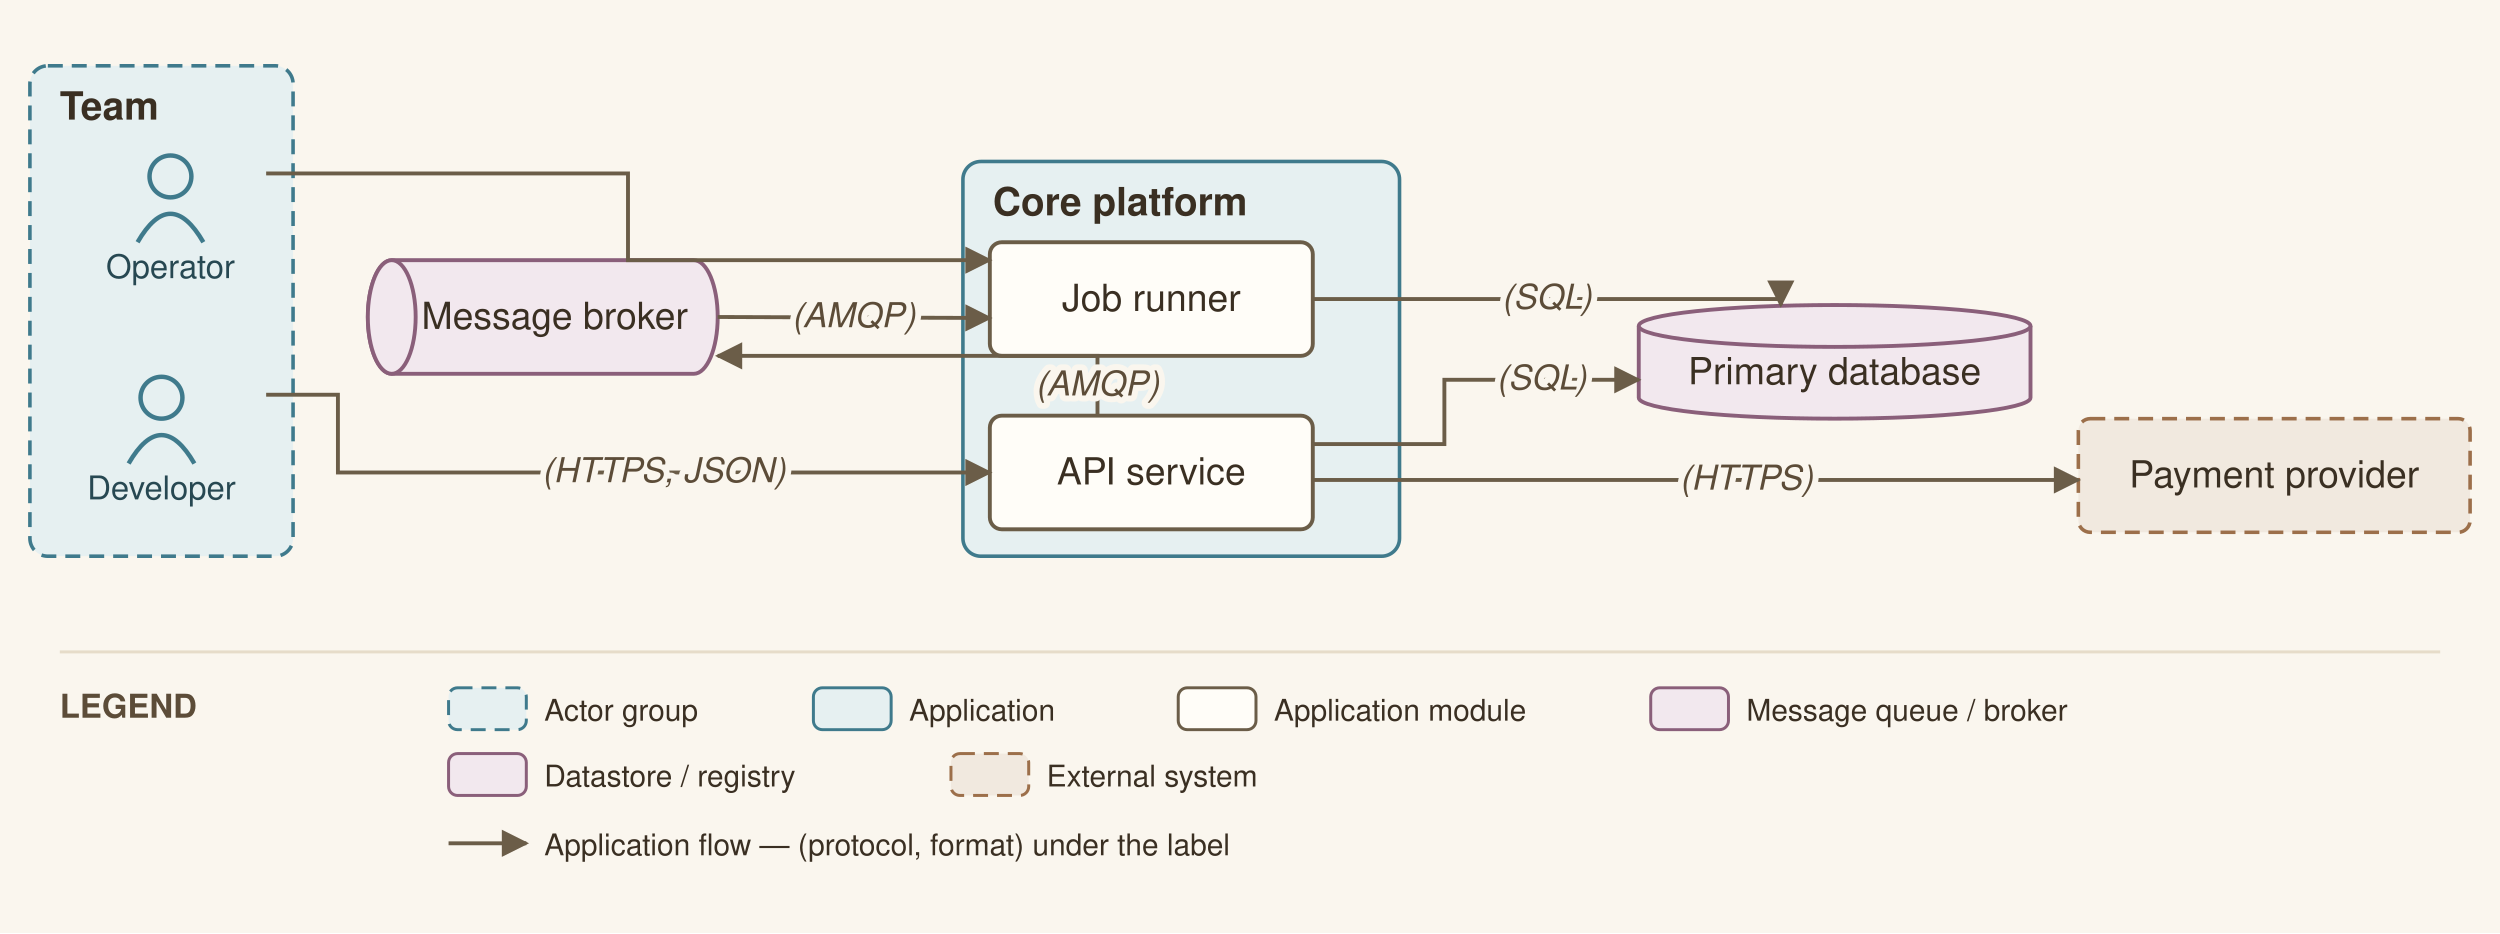
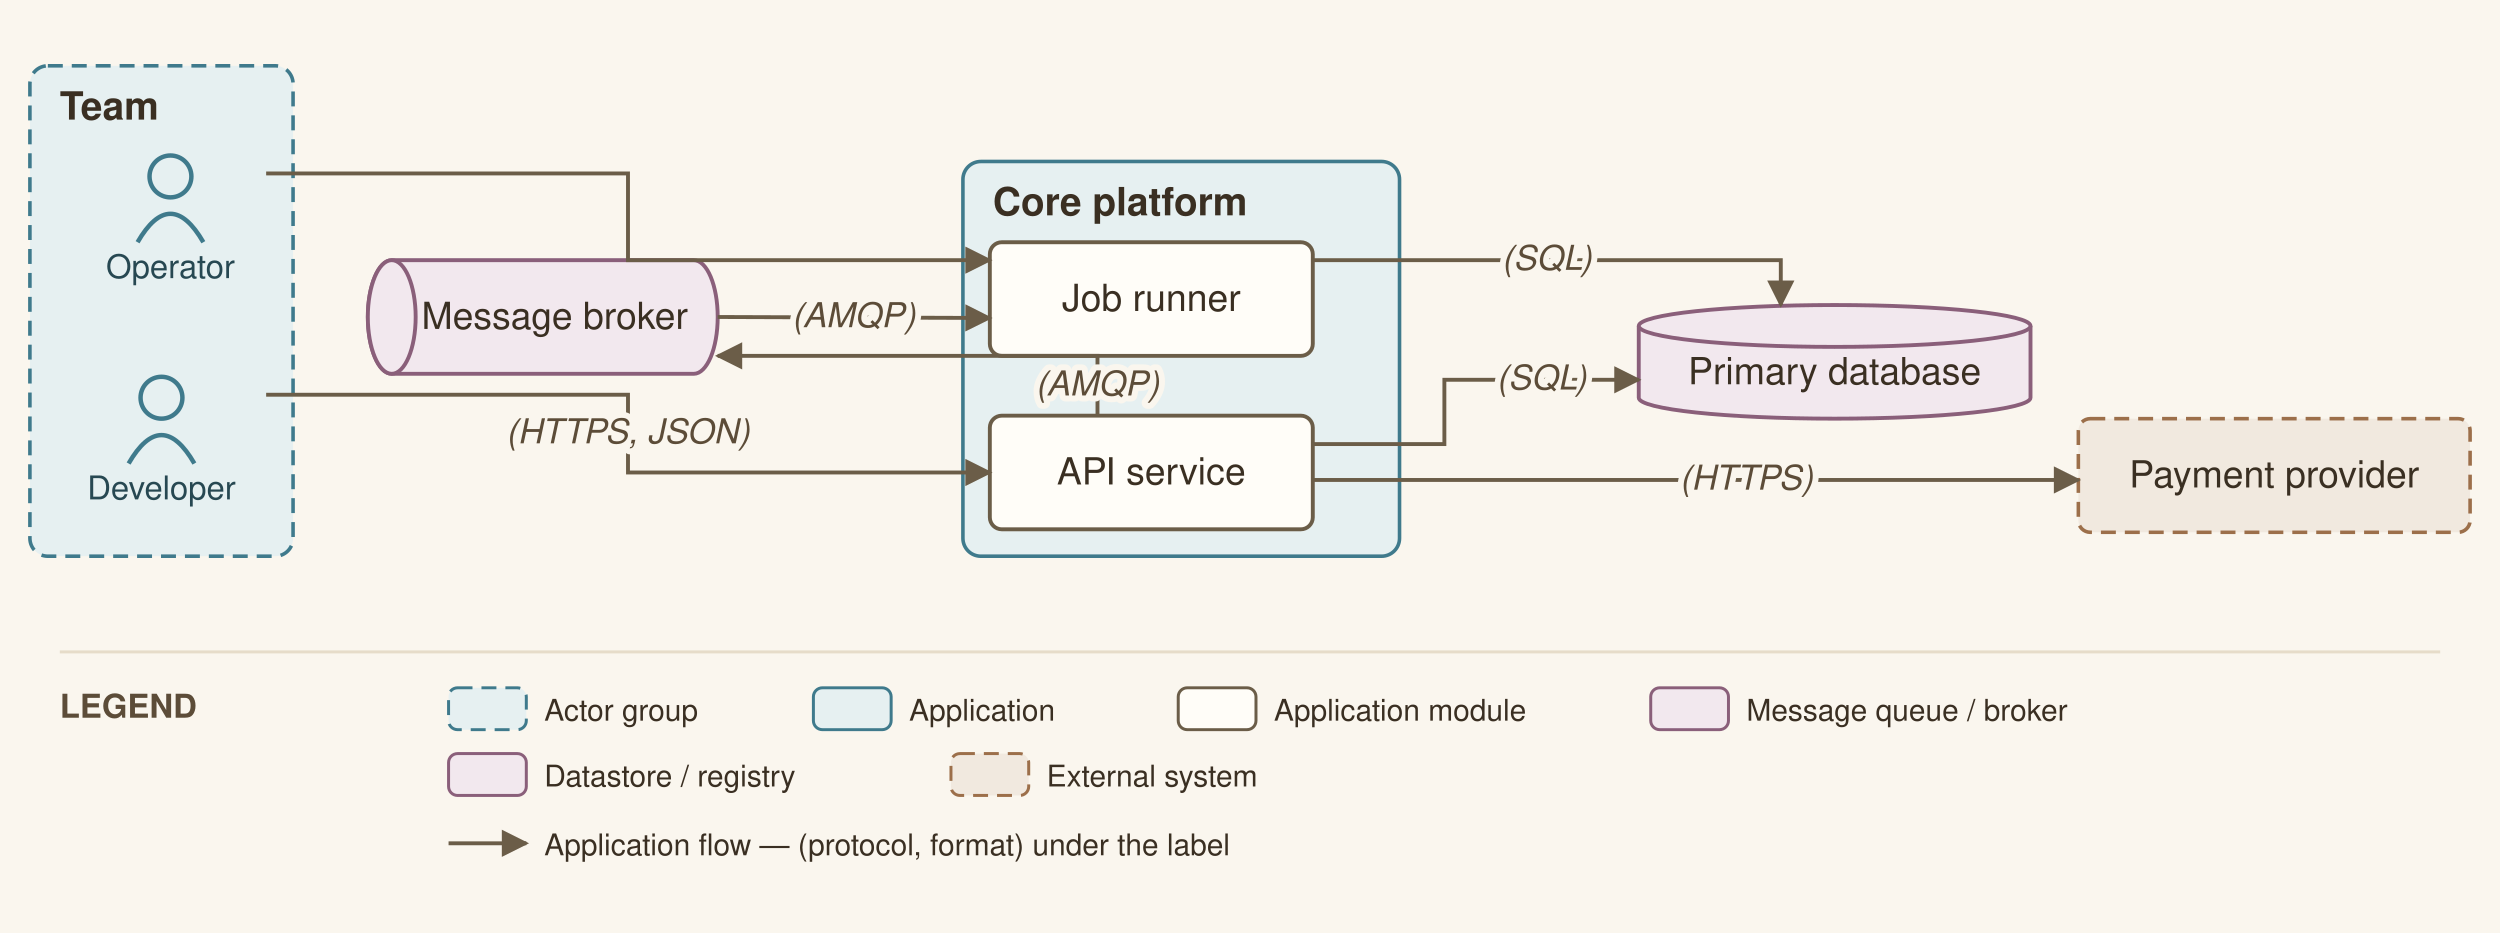
<svg xmlns="http://www.w3.org/2000/svg" viewBox="0 0 836 312" font-family="Helvetica,Arial,sans-serif">
  <defs>
    <marker id="arr" viewBox="0 0 10 10" refX="9" refY="5" markerWidth="7" markerHeight="7" orient="auto-start-reverse">
      <path d="M0,0 L10,5 L0,10 z" fill="#6b5d48" />
    </marker>
  </defs>
  <rect width="836" height="312" fill="#faf6ee" />
  <rect x="10" y="22" width="88" height="164" rx="6" fill="#e6f0f1" stroke="#3f7a8c" stroke-width="1.2" stroke-dasharray="5 3" />
  <text x="20" y="40" font-size="13" font-weight="bold" fill="#3a2f22">Team</text>
  <rect x="322" y="54" width="146" height="132" rx="6" fill="#e6f0f1" stroke="#3f7a8c" stroke-width="1.2" />
  <text x="332" y="72" font-size="13" font-weight="bold" fill="#3a2f22">Core platform</text>
  <circle cx="54" cy="133" r="7" fill="none" stroke="#3f7a8c" stroke-width="1.5" />
  <path d="M 43 155 q 11 -19 22 0" fill="none" stroke="#3f7a8c" stroke-width="1.5" />
  <text x="54" y="167" font-size="11" text-anchor="middle" fill="#274852">Developer</text>
  <circle cx="57" cy="59" r="7" fill="none" stroke="#3f7a8c" stroke-width="1.5" />
  <path d="M 46 81 q 11 -19 22 0" fill="none" stroke="#3f7a8c" stroke-width="1.5" />
  <text x="57" y="93" font-size="11" text-anchor="middle" fill="#274852">Operator</text>
  <rect x="331" y="139" width="108" height="38" rx="4" fill="#fffdf8" stroke="#6b5d48" stroke-width="1.3" />
  <text x="385" y="162" font-size="12.5" text-anchor="middle" fill="#3a2f22">API service</text>
  <rect x="331" y="81" width="108" height="38" rx="4" fill="#fffdf8" stroke="#6b5d48" stroke-width="1.3" />
  <text x="385" y="104" font-size="12.5" text-anchor="middle" fill="#3a2f22">Job runner</text>
  <path d="M 131 87 h 101 a 8 19 0 0 1 0 38 h -101 a 8 19 0 0 1 0 -38" fill="#f2e8ee" stroke="#8a5f7a" stroke-width="1.3" />
  <ellipse cx="131" cy="106" rx="8" ry="19" fill="#f2e8ee" stroke="#8a5f7a" stroke-width="1.3" />
  <text x="185.5" y="110" font-size="12.5" text-anchor="middle" fill="#3a2f22">Message broker</text>
  <path d="M 548 109 v 24 a 65.5 7 0 0 0 131 0 v -24" fill="#f2e8ee" stroke="#8a5f7a" stroke-width="1.3" />
  <ellipse cx="613.5" cy="109" rx="65.5" ry="7" fill="#f2e8ee" stroke="#8a5f7a" stroke-width="1.3" />
  <text x="613.5" y="128.5" font-size="12.5" text-anchor="middle" fill="#3a2f22">Primary database</text>
  <rect x="695" y="140" width="131" height="38" rx="4" fill="#f1e9df" stroke="#9c6f4a" stroke-width="1.2" stroke-dasharray="5 3" />
  <text x="760.5" y="163" font-size="12.5" text-anchor="middle" fill="#3a2f22">Payment provider</text>
-   <path d="M 89 132 L 113 132 L 113 158 L 331 158" fill="none" stroke="#6b5d48" stroke-width="1.3" marker-end="url(#arr)" />
+   <path d="M 89 132 L 210 132 L 210 158 L 331 158" fill="none" stroke="#6b5d48" stroke-width="1.3" marker-end="url(#arr)" />
  <path d="M 439 148.5 L 483 148.5 L 483 127 L 548 127" fill="none" stroke="#6b5d48" stroke-width="1.3" marker-end="url(#arr)" />
  <path d="M 367 139 L 367 119 L 240 119" fill="none" stroke="#6b5d48" stroke-width="1.3" marker-end="url(#arr)" />
  <path d="M 240 106 L 331 106.333" fill="none" stroke="#6b5d48" stroke-width="1.3" marker-end="url(#arr)" />
  <path d="M 439 160.5 L 473 160.5 L 695 160.5" fill="none" stroke="#6b5d48" stroke-width="1.3" marker-end="url(#arr)" />
  <path d="M 89 58 L 210 58 L 210 87 L 331 87" fill="none" stroke="#6b5d48" stroke-width="1.3" marker-end="url(#arr)" />
-   <path d="M 439 100 L 595.5 100 L 595.5 102" fill="none" stroke="#6b5d48" stroke-width="1.3" marker-end="url(#arr)" />
-   <text x="222" y="161.25" font-size="11.5" text-anchor="middle" fill="#5c4c38" font-style="italic" stroke="#faf6ee" stroke-width="4" paint-order="stroke" stroke-linejoin="round">(HTTPS, JSON)</text>
+   <path d="M 439 87 L 595.5 87 L 595.5 102" fill="none" stroke="#6b5d48" stroke-width="1.3" marker-end="url(#arr)" />
+   <text x="210" y="148.25" font-size="11.5" text-anchor="middle" fill="#5c4c38" font-style="italic" stroke="#faf6ee" stroke-width="4" paint-order="stroke" stroke-linejoin="round">(HTTPS, JSON)</text>
  <text x="515.5" y="130.25" font-size="11.5" text-anchor="middle" fill="#5c4c38" font-style="italic" stroke="#faf6ee" stroke-width="4" paint-order="stroke" stroke-linejoin="round">(SQL)</text>
  <text x="367" y="132.25" font-size="11.5" text-anchor="middle" fill="#5c4c38" font-style="italic" stroke="#faf6ee" stroke-width="4" paint-order="stroke" stroke-linejoin="round">(AMQP)</text>
  <text x="285.5" y="109.417" font-size="11.5" text-anchor="middle" fill="#5c4c38" font-style="italic" stroke="#faf6ee" stroke-width="4" paint-order="stroke" stroke-linejoin="round">(AMQP)</text>
  <text x="584" y="163.75" font-size="11.5" text-anchor="middle" fill="#5c4c38" font-style="italic" stroke="#faf6ee" stroke-width="4" paint-order="stroke" stroke-linejoin="round">(HTTPS)</text>
-   <text x="517.25" y="103.25" font-size="11.5" text-anchor="middle" fill="#5c4c38" font-style="italic" stroke="#faf6ee" stroke-width="4" paint-order="stroke" stroke-linejoin="round">(SQL)</text>
+   <text x="517.25" y="90.25" font-size="11.5" text-anchor="middle" fill="#5c4c38" font-style="italic" stroke="#faf6ee" stroke-width="4" paint-order="stroke" stroke-linejoin="round">(SQL)</text>
  <line x1="20" y1="218" x2="816" y2="218" stroke="#e6dcc9" stroke-width="1" />
  <text x="20" y="240" font-size="11" font-weight="bold" fill="#5c4c38">LEGEND</text>
  <rect x="150" y="230" width="26" height="14" rx="3" fill="#e6f0f1" stroke="#3f7a8c" stroke-dasharray="5 3" />
  <text x="182" y="241" font-size="10" fill="#3a2f22">Actor group</text>
  <rect x="272" y="230" width="26" height="14" rx="3" fill="#e6f0f1" stroke="#3f7a8c" />
  <text x="304" y="241" font-size="10" fill="#3a2f22">Application</text>
  <rect x="394" y="230" width="26" height="14" rx="3" fill="#fffdf8" stroke="#6b5d48" />
  <text x="426" y="241" font-size="10" fill="#3a2f22">Application module</text>
  <rect x="552" y="230" width="26" height="14" rx="3" fill="#f2e8ee" stroke="#8a5f7a" />
  <text x="584" y="241" font-size="10" fill="#3a2f22">Message queue / broker</text>
  <rect x="150" y="252" width="26" height="14" rx="3" fill="#f2e8ee" stroke="#8a5f7a" />
  <text x="182" y="263" font-size="10" fill="#3a2f22">Datastore / registry</text>
  <rect x="318" y="252" width="26" height="14" rx="3" fill="#f1e9df" stroke="#9c6f4a" stroke-dasharray="5 3" />
  <text x="350" y="263" font-size="10" fill="#3a2f22">External system</text>
  <line x1="150" y1="282" x2="176" y2="282" stroke="#6b5d48" stroke-width="1.3" marker-end="url(#arr)" />
  <text x="182" y="286" font-size="10" fill="#3a2f22">Application flow — (protocol, format) under the label</text>
</svg>
